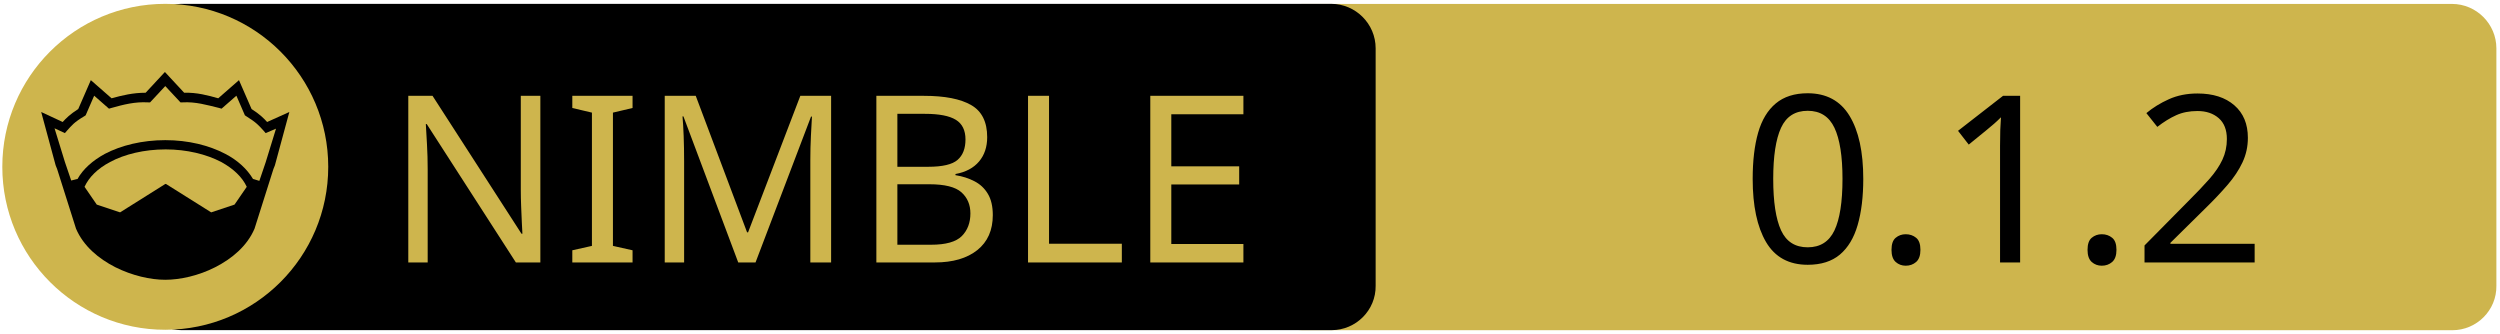
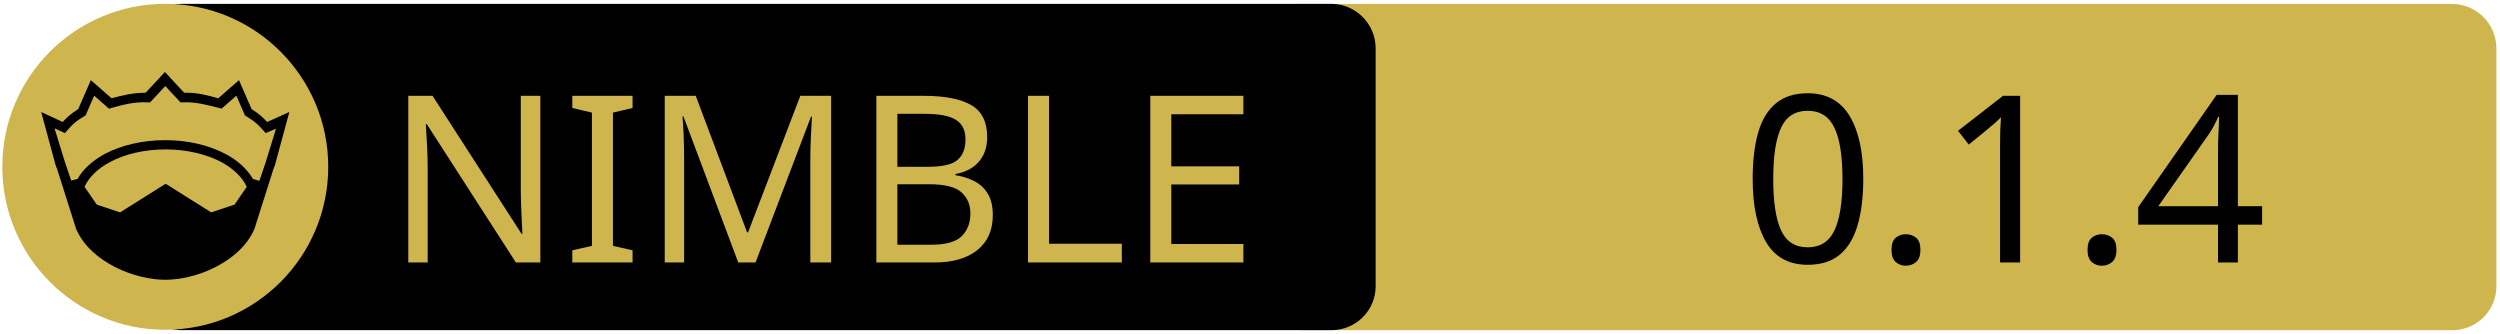
<svg xmlns="http://www.w3.org/2000/svg" xmlns:xlink="http://www.w3.org/1999/xlink" width="675" height="90" xml:space="preserve" version="1.1">
  <a xlink:href="https://github.com/openpeeps/ozark">
    <g>
      <path fill="#CEB54D" id="svg_15" d="m662.123,89.159l-310.5,0c-6.6,0 -12,-5.4 -12,-12l0,-64.1c0,-6.6 5.4,-12 12,-12l310.4,0c6.6,0 12,5.4 12,12l0,64.1c0.1,6.6 -5.3,12 -11.9,12z" />
      <path id="svg_1" d="m359.524,89.139l-310.5,0c-6.6,0 -12,-5.4 -12,-12l0,-64.1c0,-6.6 5.4,-12 12,-12l310.4,0c6.6,0 12,5.4 12,12l0,64.1c0.1,6.6 -5.3,12 -11.9,12z" />
      <rect id="svg_2" fill="none" height="45.9" width="315.3" class="st0" y="24.539" x="60.224" />
      <circle id="svg_4" fill="#CEB54D" r="44" cy="45.039" cx="44.624" class="st1" />
      <g id="XMLID_4_">
        <path id="svg_5" d="m78.124,30.239l-3.9,14.4l-0.4,1l-5.1,16.1c0,0 0,0 0,0c-2,4.7 -6.1,8.1 -10.6,10.4c-4.5,2.3 -9.5,3.4 -13.5,3.4c-4,0 -8.9,-1.1 -13.5,-3.4c-4.5,-2.3 -8.6,-5.7 -10.6,-10.4c0,0 0,0 0,0l-5.1,-16.1l-0.4,-1l-3.9,-14.4l5.8,2.7c0.9,-1 2,-2.1 4.2,-3.5l3.4,-7.8l5.6,4.9c2.9,-0.8 5.8,-1.5 9.2,-1.5l5.2,-5.6l5.2,5.6c3.4,-0.1 6.4,0.7 9.2,1.5l5.6,-4.9l3.4,7.8c2.2,1.4 3.3,2.5 4.2,3.5l6,-2.7z" />
        <g id="XMLID_6_">
          <g id="svg_6">
            <path id="svg_7" fill="#CEB54D" d="m66.624,50.439l-3.3,4.8l-6.3,2.1l-12.1,-7.6c-0.1,-0.1 -0.3,-0.1 -0.4,0l-12.1,7.6l-6.3,-2.1l-3.3,-4.8c1.2,-2.6 3.5,-4.9 6.9,-6.7c3.9,-2.1 9.2,-3.4 15,-3.4c5.7,0 11,1.3 15,3.4c3.3,1.8 5.7,4.1 6.9,6.7z" class="st1" />
          </g>
          <g id="svg_8" />
        </g>
        <g id="XMLID_5_">
          <g id="svg_9">
            <path id="svg_10" fill="#CEB54D" d="m74.524,34.739l-2.8,9.1l-1.7,5l-1.6,-0.5c0,0 -0.1,0 -0.1,0c-1.6,-2.7 -4.2,-5.1 -7.5,-6.8c-4.4,-2.3 -10,-3.7 -16.2,-3.7c-6.2,0 -11.9,1.4 -16.3,3.7c-3.3,1.8 -5.9,4.1 -7.4,6.8c0,0 -0.1,0 -0.1,0l-1.6,0.4l-1.7,-5l-2.8,-9.1l2.8,1.3l0.6,-0.7c1.2,-1.3 1.8,-2.2 4.7,-3.9l0.3,-0.2l2.3,-5.3l4,3.5l0.7,-0.2c3.2,-0.9 6.3,-1.7 9.8,-1.5l0.6,0l4.1,-4.4l4.1,4.4l0.6,0c3.5,-0.2 6.5,0.7 9.8,1.5l0.7,0.2l4,-3.5l2.3,5.3l0.3,0.2c2.9,1.8 3.5,2.6 4.7,3.9l0.6,0.7l2.8,-1.2z" class="st1" />
          </g>
          <g id="svg_11" />
        </g>
      </g>
      <text x="-442" y="-350.021" id="svg_16" font-size="63px" font-family="'PT Sans Caption', 'Tahoma', 'Helvetica Neue Medium', 'PT Sans', sans-serif" fill="#CEB54D" class="st1 st2 st3" transform="matrix(1 0 0 1 546.13 420.879)">NIMBLE</text>
-       <text x="-76.0" y="-350.012" id="svg_17" font-size="63.012px" font-family="'PT Sans Caption', 'Tahoma', 'Helvetica Neue Medium', 'PT Sans', sans-serif" fill="#000000" class="st1 st2 st3" transform="matrix(1 0 0 1 546.13 420.879)">0.1.2</text>
+       <text x="-76.0" y="-350.012" id="svg_17" font-size="63.012px" font-family="'PT Sans Caption', 'Tahoma', 'Helvetica Neue Medium', 'PT Sans', sans-serif" fill="#000000" class="st1 st2 st3" transform="matrix(1 0 0 1 546.13 420.879)">0.1.4</text>
    </g>
  </a>
</svg>
